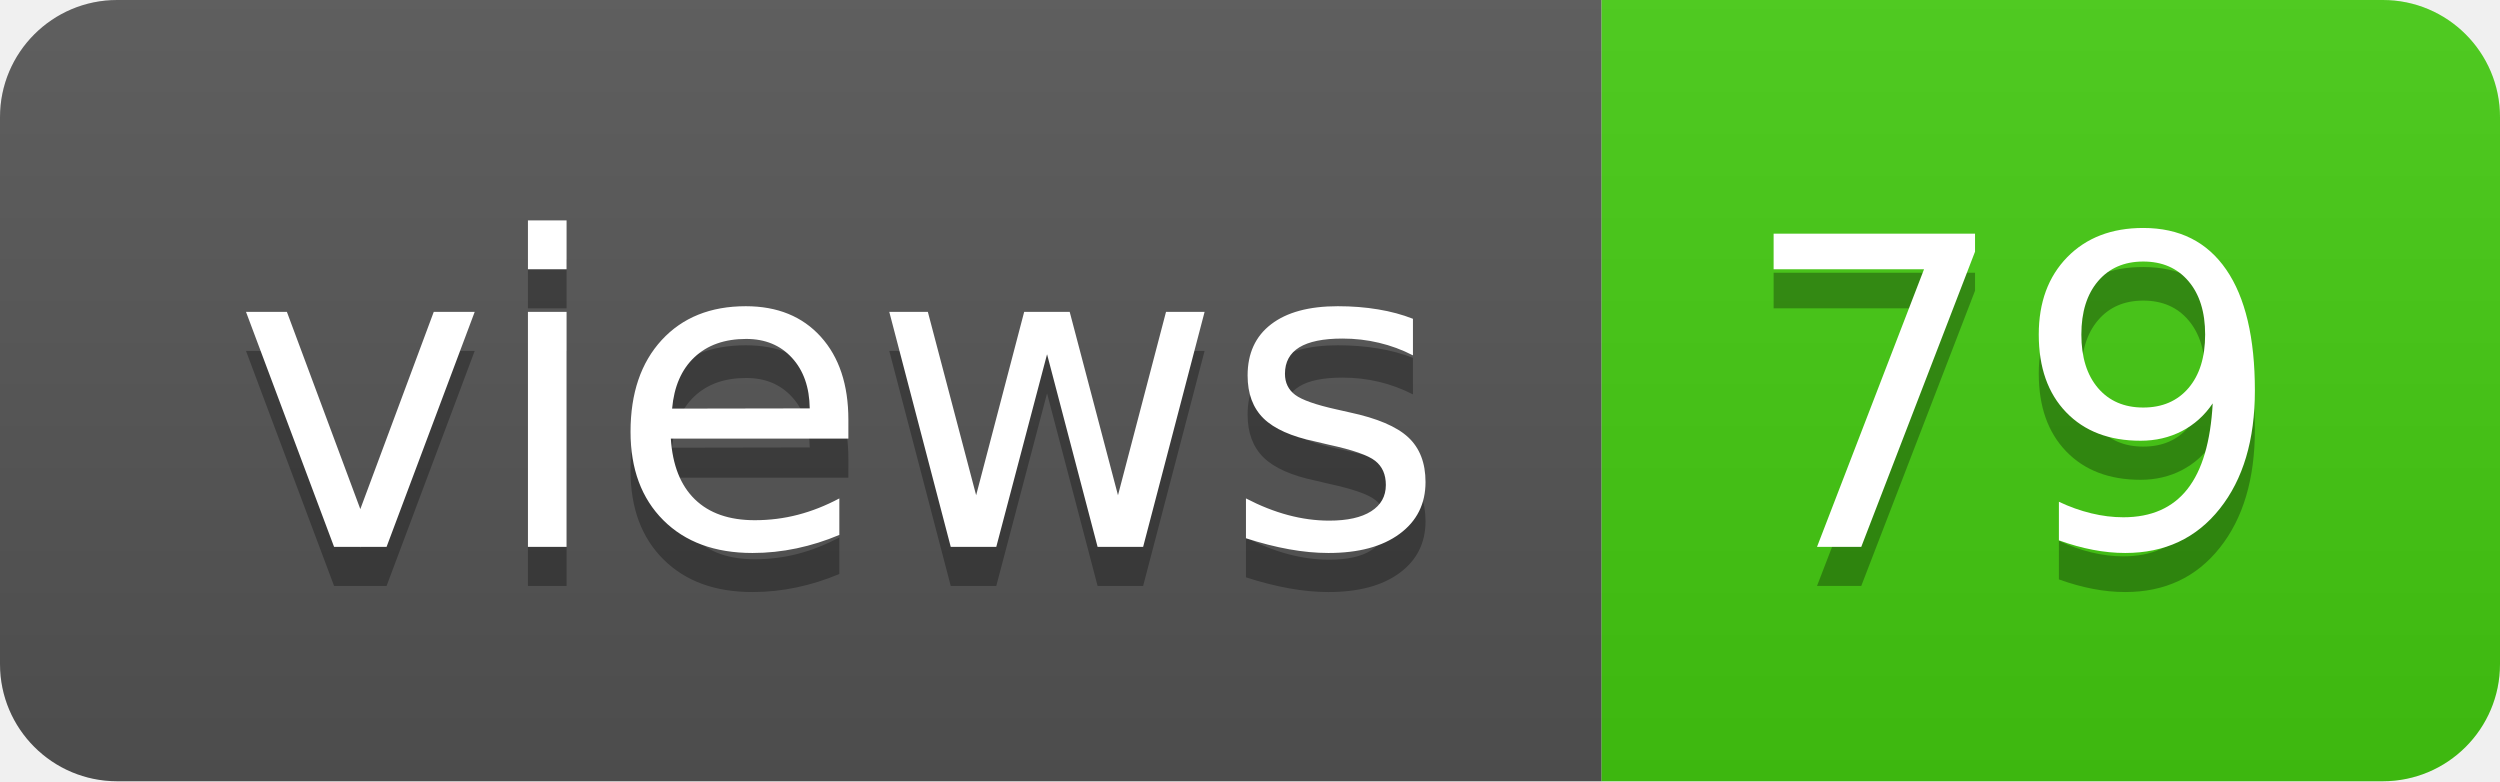
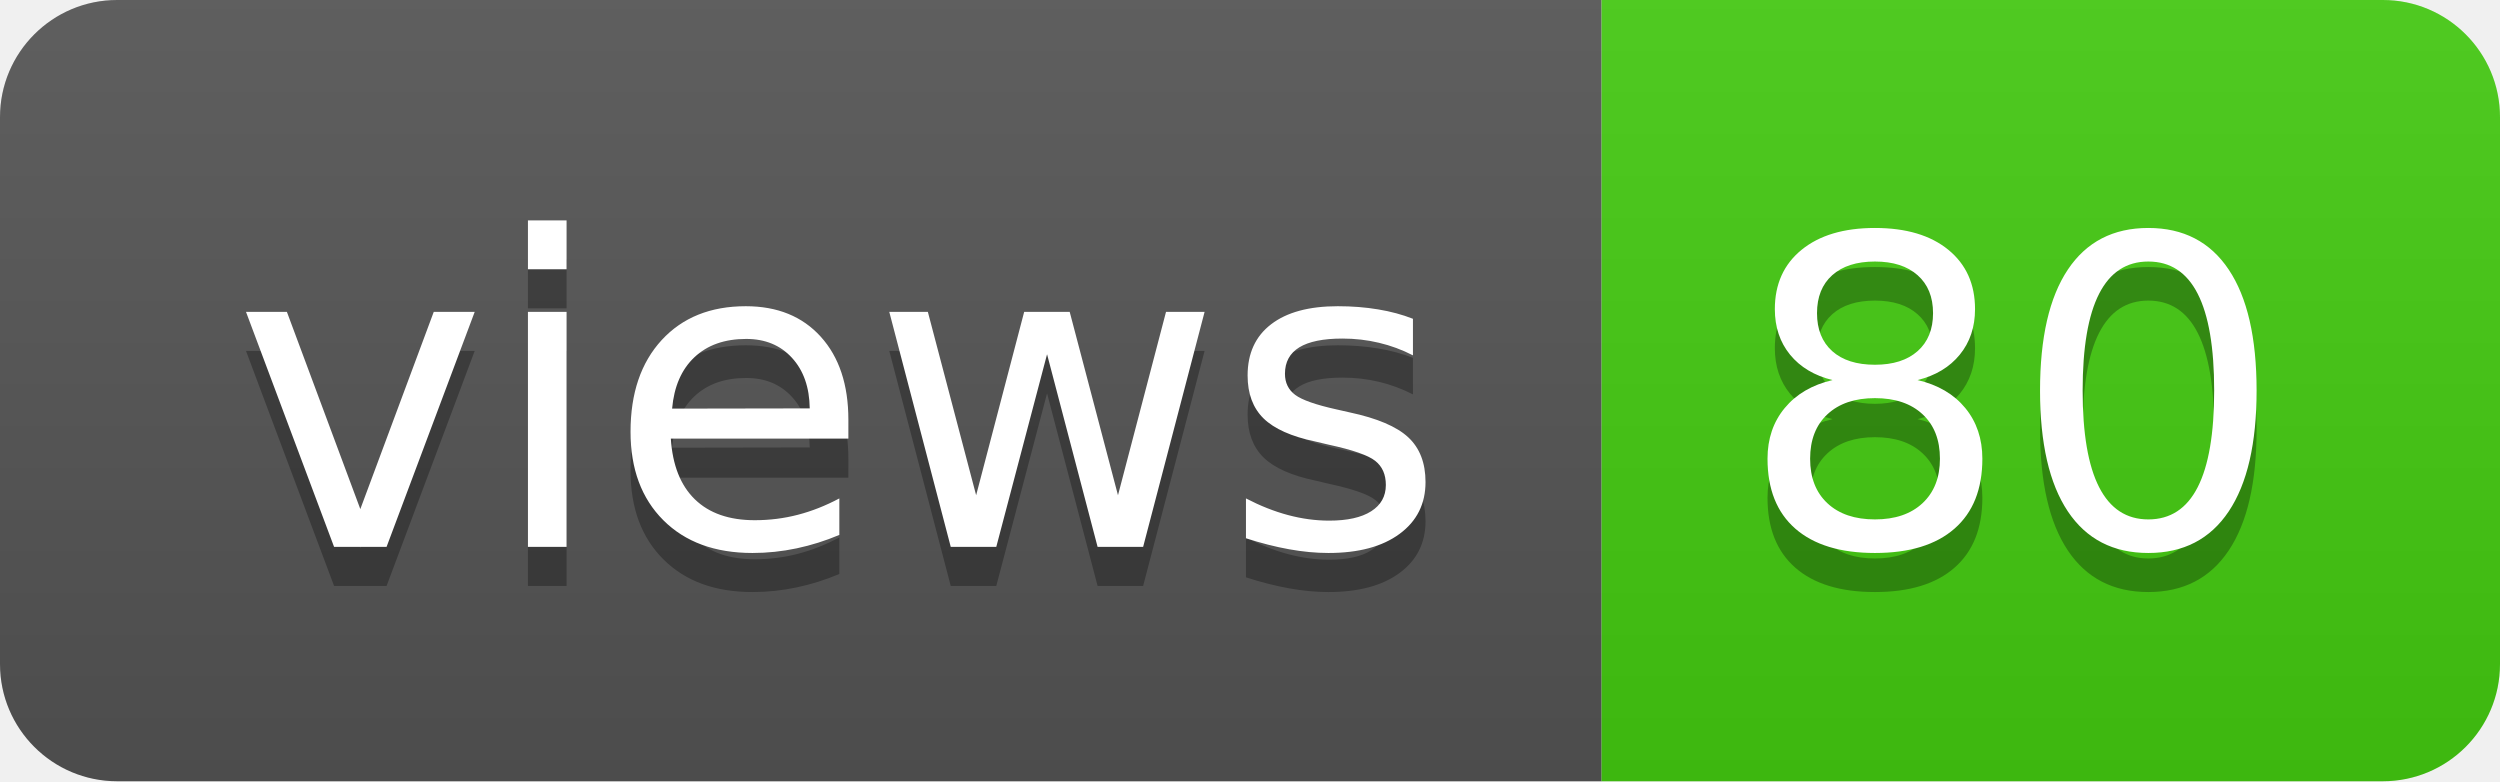
- <svg xmlns="http://www.w3.org/2000/svg" width="64" height="20" role="img" aria-label="views: 79">
+ <svg xmlns="http://www.w3.org/2000/svg" width="64" height="20" role="img" aria-label="views: 80">
  <linearGradient id="s" x2="0" y2="100%">
    <stop offset="0" stop-color="#bbb" stop-opacity=".1" />
    <stop offset="1" stop-opacity=".1" />
  </linearGradient>
  <clipPath id="r">
    <rect width="64" height="20" rx="3" fill="#fff" />
  </clipPath>
  <g clip-path="url(#r)">
    <rect width="41" height="20" fill="#555" />
    <rect x="41" width="23" height="20" fill="#4c1" />
    <rect width="64" height="20" fill="url(#s)" />
  </g>
  <g fill="#fff" text-anchor="middle" font-family="Verdana,Geneva,DejaVu Sans,sans-serif" text-rendering="geometricPrecision" font-size="110">
    <text aria-hidden="true" x="215" y="150" fill="#010101" fill-opacity=".3" transform="scale(.1)" textLength="310">views</text>
    <text x="215" y="140" transform="scale(.1)" fill="#fff" textLength="310">views</text>
-     <text aria-hidden="true" x="515" y="150" fill="#010101" fill-opacity=".3" transform="scale(.1)" textLength="130">79</text>
-     <text x="515" y="140" transform="scale(.1)" fill="#fff" textLength="130">79</text>
+     <text aria-hidden="true" x="515" y="150" fill="#010101" fill-opacity=".3" transform="scale(.1)" textLength="130">80</text>
+     <text x="515" y="140" transform="scale(.1)" fill="#fff" textLength="130">80</text>
  </g>
</svg>
